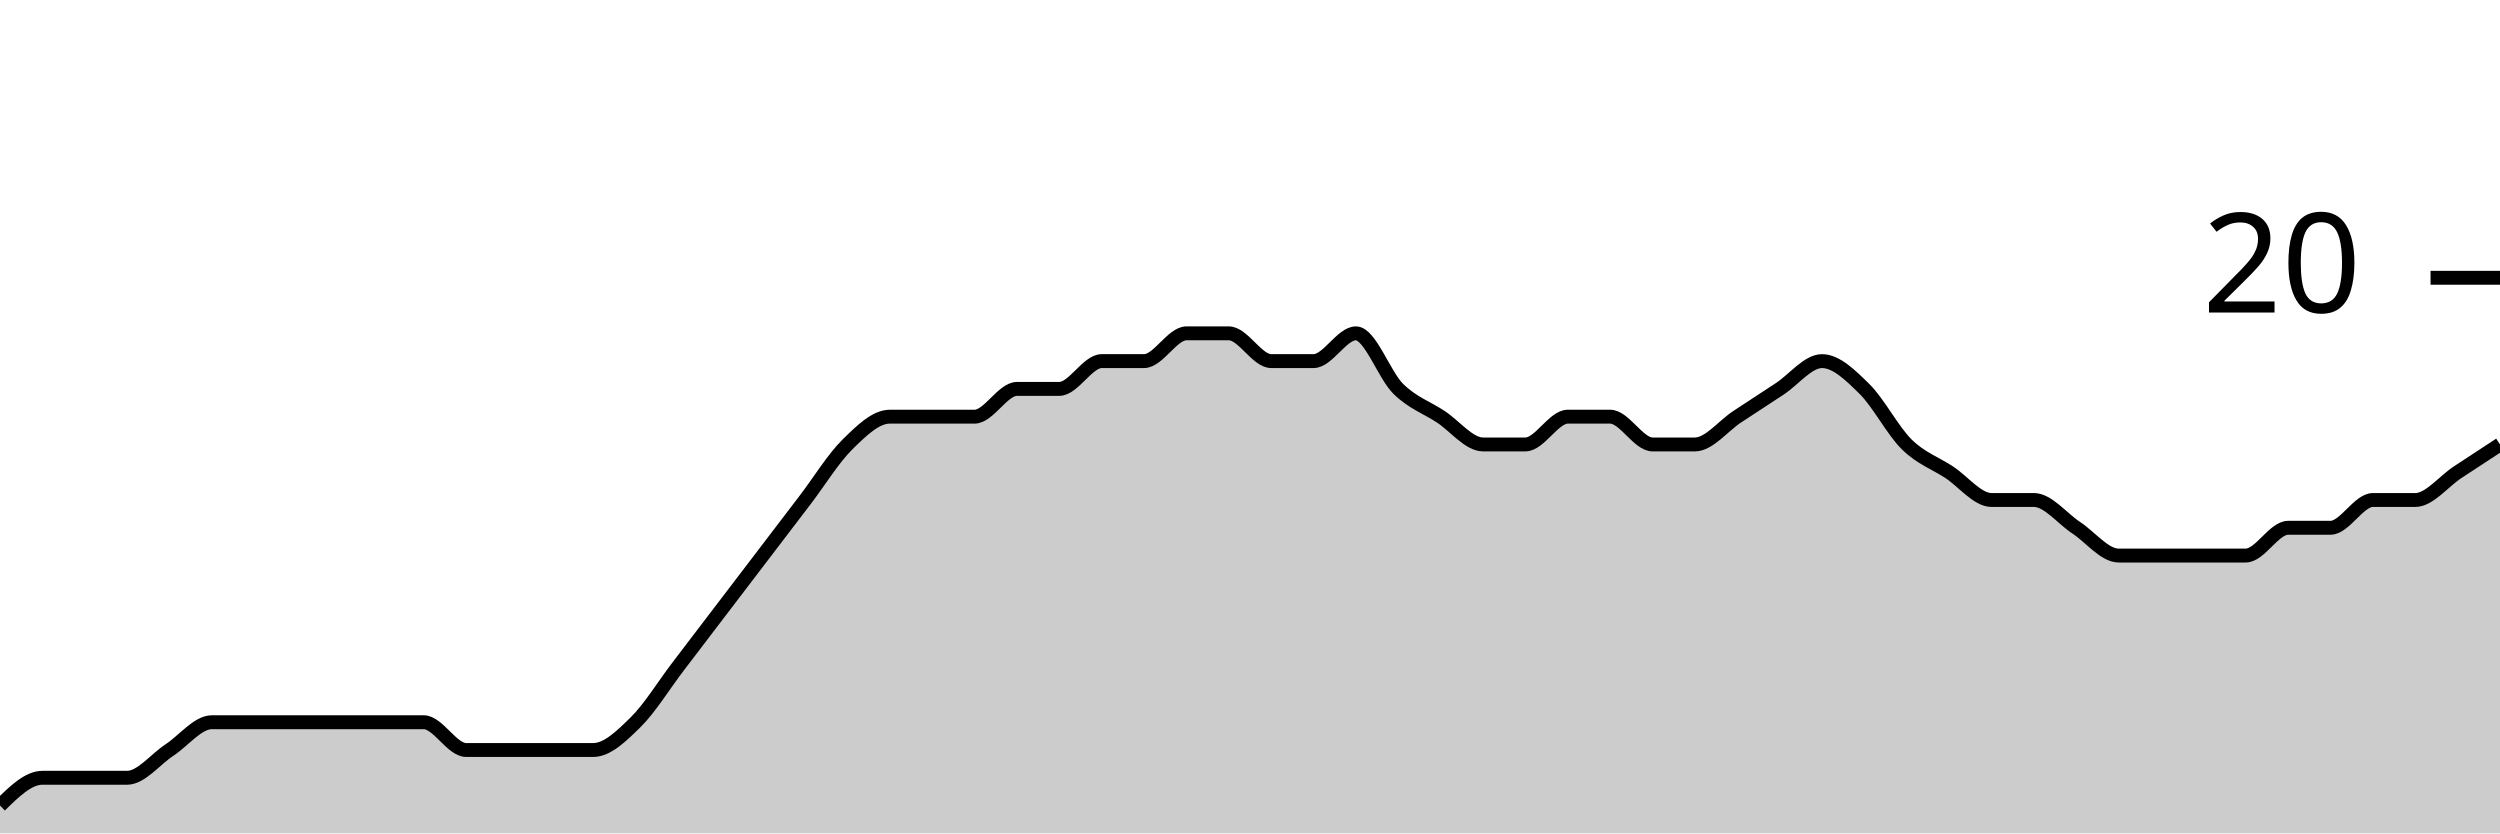
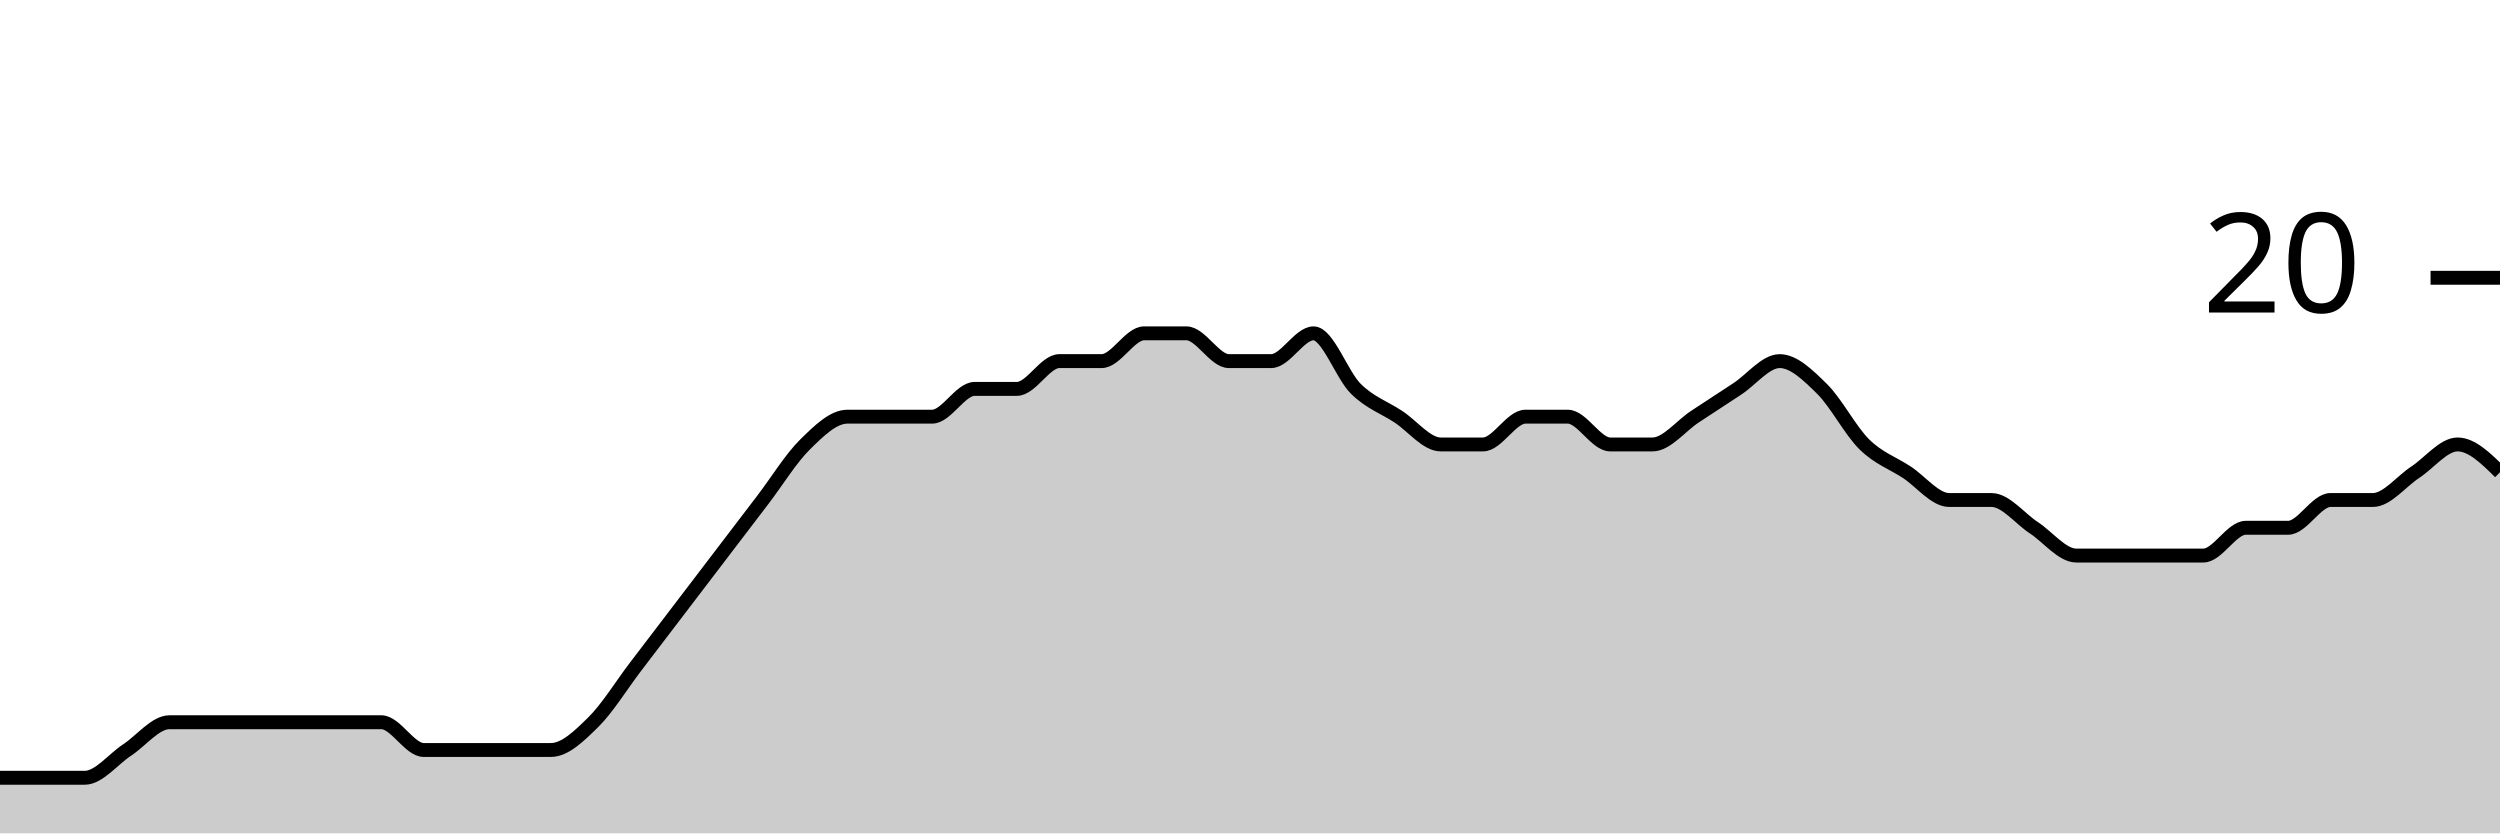
<svg xmlns="http://www.w3.org/2000/svg" viewBox="0 0 180 60">
  <g transform="translate(0,20)">
-     <path class="area" fill="rgba(0, 0, 0, 0.2)" d="M0,38C1.017,37,2.034,36,3.051,36C4.068,36,5.085,36,6.102,36C7.119,36,8.136,36,9.153,36C10.169,36,11.186,34.667,12.203,34C13.22,33.333,14.237,32,15.254,32C16.271,32,17.288,32,18.305,32C19.322,32,20.339,32,21.356,32C22.373,32,23.39,32,24.407,32C25.424,32,26.441,32,27.458,32C28.475,32,29.492,32,30.508,32C31.525,32,32.542,34,33.559,34C34.576,34,35.593,34,36.61,34C37.627,34,38.644,34,39.661,34C40.678,34,41.695,34,42.712,34C43.729,34,44.746,33,45.763,32C46.78,31,47.797,29.333,48.814,28C49.831,26.667,50.847,25.333,51.864,24C52.881,22.667,53.898,21.333,54.915,20C55.932,18.667,56.949,17.333,57.966,16C58.983,14.667,60,13,61.017,12C62.034,11,63.051,10,64.068,10C65.085,10,66.102,10,67.119,10C68.136,10,69.153,10,70.169,10C71.186,10,72.203,8,73.22,8C74.237,8,75.254,8,76.271,8C77.288,8,78.305,6,79.322,6C80.339,6,81.356,6,82.373,6C83.39,6,84.407,4,85.424,4C86.441,4,87.458,4,88.475,4C89.492,4,90.508,6,91.525,6C92.542,6,93.559,6,94.576,6C95.593,6,96.61,4,97.627,4C98.644,4,99.661,7,100.678,8C101.695,9,102.712,9.333,103.729,10C104.746,10.667,105.763,12,106.78,12C107.797,12,108.814,12,109.831,12C110.847,12,111.864,10,112.881,10C113.898,10,114.915,10,115.932,10C116.949,10,117.966,12,118.983,12C120,12,121.017,12,122.034,12C123.051,12,124.068,10.667,125.085,10C126.102,9.333,127.119,8.667,128.136,8C129.153,7.333,130.169,6,131.186,6C132.203,6,133.22,7,134.237,8C135.254,9,136.271,11,137.288,12C138.305,13,139.322,13.333,140.339,14C141.356,14.667,142.373,16,143.39,16C144.407,16,145.424,16,146.441,16C147.458,16,148.475,17.333,149.492,18C150.508,18.667,151.525,20,152.542,20C153.559,20,154.576,20,155.593,20C156.61,20,157.627,20,158.644,20C159.661,20,160.678,20,161.695,20C162.712,20,163.729,18,164.746,18C165.763,18,166.78,18,167.797,18C168.814,18,169.831,16,170.847,16C171.864,16,172.881,16,173.898,16C174.915,16,175.932,14.667,176.949,14C177.966,13.333,178.983,12.667,180,12L180,40C178.983,40,177.966,40,176.949,40C175.932,40,174.915,40,173.898,40C172.881,40,171.864,40,170.847,40C169.831,40,168.814,40,167.797,40C166.78,40,165.763,40,164.746,40C163.729,40,162.712,40,161.695,40C160.678,40,159.661,40,158.644,40C157.627,40,156.61,40,155.593,40C154.576,40,153.559,40,152.542,40C151.525,40,150.508,40,149.492,40C148.475,40,147.458,40,146.441,40C145.424,40,144.407,40,143.39,40C142.373,40,141.356,40,140.339,40C139.322,40,138.305,40,137.288,40C136.271,40,135.254,40,134.237,40C133.22,40,132.203,40,131.186,40C130.169,40,129.153,40,128.136,40C127.119,40,126.102,40,125.085,40C124.068,40,123.051,40,122.034,40C121.017,40,120,40,118.983,40C117.966,40,116.949,40,115.932,40C114.915,40,113.898,40,112.881,40C111.864,40,110.847,40,109.831,40C108.814,40,107.797,40,106.78,40C105.763,40,104.746,40,103.729,40C102.712,40,101.695,40,100.678,40C99.661,40,98.644,40,97.627,40C96.61,40,95.593,40,94.576,40C93.559,40,92.542,40,91.525,40C90.508,40,89.492,40,88.475,40C87.458,40,86.441,40,85.424,40C84.407,40,83.39,40,82.373,40C81.356,40,80.339,40,79.322,40C78.305,40,77.288,40,76.271,40C75.254,40,74.237,40,73.22,40C72.203,40,71.186,40,70.169,40C69.153,40,68.136,40,67.119,40C66.102,40,65.085,40,64.068,40C63.051,40,62.034,40,61.017,40C60,40,58.983,40,57.966,40C56.949,40,55.932,40,54.915,40C53.898,40,52.881,40,51.864,40C50.847,40,49.831,40,48.814,40C47.797,40,46.78,40,45.763,40C44.746,40,43.729,40,42.712,40C41.695,40,40.678,40,39.661,40C38.644,40,37.627,40,36.61,40C35.593,40,34.576,40,33.559,40C32.542,40,31.525,40,30.508,40C29.492,40,28.475,40,27.458,40C26.441,40,25.424,40,24.407,40C23.39,40,22.373,40,21.356,40C20.339,40,19.322,40,18.305,40C17.288,40,16.271,40,15.254,40C14.237,40,13.22,40,12.203,40C11.186,40,10.169,40,9.153,40C8.136,40,7.119,40,6.102,40C5.085,40,4.068,40,3.051,40C2.034,40,1.017,40,0,40Z" />
-     <path class="line" stroke="black" fill="none" d="M0,38C1.017,37,2.034,36,3.051,36C4.068,36,5.085,36,6.102,36C7.119,36,8.136,36,9.153,36C10.169,36,11.186,34.667,12.203,34C13.22,33.333,14.237,32,15.254,32C16.271,32,17.288,32,18.305,32C19.322,32,20.339,32,21.356,32C22.373,32,23.39,32,24.407,32C25.424,32,26.441,32,27.458,32C28.475,32,29.492,32,30.508,32C31.525,32,32.542,34,33.559,34C34.576,34,35.593,34,36.61,34C37.627,34,38.644,34,39.661,34C40.678,34,41.695,34,42.712,34C43.729,34,44.746,33,45.763,32C46.78,31,47.797,29.333,48.814,28C49.831,26.667,50.847,25.333,51.864,24C52.881,22.667,53.898,21.333,54.915,20C55.932,18.667,56.949,17.333,57.966,16C58.983,14.667,60,13,61.017,12C62.034,11,63.051,10,64.068,10C65.085,10,66.102,10,67.119,10C68.136,10,69.153,10,70.169,10C71.186,10,72.203,8,73.22,8C74.237,8,75.254,8,76.271,8C77.288,8,78.305,6,79.322,6C80.339,6,81.356,6,82.373,6C83.39,6,84.407,4,85.424,4C86.441,4,87.458,4,88.475,4C89.492,4,90.508,6,91.525,6C92.542,6,93.559,6,94.576,6C95.593,6,96.61,4,97.627,4C98.644,4,99.661,7,100.678,8C101.695,9,102.712,9.333,103.729,10C104.746,10.667,105.763,12,106.78,12C107.797,12,108.814,12,109.831,12C110.847,12,111.864,10,112.881,10C113.898,10,114.915,10,115.932,10C116.949,10,117.966,12,118.983,12C120,12,121.017,12,122.034,12C123.051,12,124.068,10.667,125.085,10C126.102,9.333,127.119,8.667,128.136,8C129.153,7.333,130.169,6,131.186,6C132.203,6,133.22,7,134.237,8C135.254,9,136.271,11,137.288,12C138.305,13,139.322,13.333,140.339,14C141.356,14.667,142.373,16,143.39,16C144.407,16,145.424,16,146.441,16C147.458,16,148.475,17.333,149.492,18C150.508,18.667,151.525,20,152.542,20C153.559,20,154.576,20,155.593,20C156.61,20,157.627,20,158.644,20C159.661,20,160.678,20,161.695,20C162.712,20,163.729,18,164.746,18C165.763,18,166.78,18,167.797,18C168.814,18,169.831,16,170.847,16C171.864,16,172.881,16,173.898,16C174.915,16,175.932,14.667,176.949,14C177.966,13.333,178.983,12.667,180,12" />
+     <path class="area" fill="rgba(0, 0, 0, 0.2)" d="M0,36C1.017,36,2.034,36,3.051,36C4.068,36,5.085,36,6.102,36C7.119,36,8.136,34.667,9.153,34C10.169,33.333,11.186,32,12.203,32C13.22,32,14.237,32,15.254,32C16.271,32,17.288,32,18.305,32C19.322,32,20.339,32,21.356,32C22.373,32,23.39,32,24.407,32C25.424,32,26.441,32,27.458,32C28.475,32,29.492,34,30.508,34C31.525,34,32.542,34,33.559,34C34.576,34,35.593,34,36.61,34C37.627,34,38.644,34,39.661,34C40.678,34,41.695,33,42.712,32C43.729,31,44.746,29.333,45.763,28C46.78,26.667,47.797,25.333,48.814,24C49.831,22.667,50.847,21.333,51.864,20C52.881,18.667,53.898,17.333,54.915,16C55.932,14.667,56.949,13,57.966,12C58.983,11,60,10,61.017,10C62.034,10,63.051,10,64.068,10C65.085,10,66.102,10,67.119,10C68.136,10,69.153,8,70.169,8C71.186,8,72.203,8,73.22,8C74.237,8,75.254,6,76.271,6C77.288,6,78.305,6,79.322,6C80.339,6,81.356,4,82.373,4C83.39,4,84.407,4,85.424,4C86.441,4,87.458,6,88.475,6C89.492,6,90.508,6,91.525,6C92.542,6,93.559,4,94.576,4C95.593,4,96.61,7,97.627,8C98.644,9,99.661,9.333,100.678,10C101.695,10.667,102.712,12,103.729,12C104.746,12,105.763,12,106.78,12C107.797,12,108.814,10,109.831,10C110.847,10,111.864,10,112.881,10C113.898,10,114.915,12,115.932,12C116.949,12,117.966,12,118.983,12C120,12,121.017,10.667,122.034,10C123.051,9.333,124.068,8.667,125.085,8C126.102,7.333,127.119,6,128.136,6C129.153,6,130.169,7,131.186,8C132.203,9,133.22,11,134.237,12C135.254,13,136.271,13.333,137.288,14C138.305,14.667,139.322,16,140.339,16C141.356,16,142.373,16,143.39,16C144.407,16,145.424,17.333,146.441,18C147.458,18.667,148.475,20,149.492,20C150.508,20,151.525,20,152.542,20C153.559,20,154.576,20,155.593,20C156.61,20,157.627,20,158.644,20C159.661,20,160.678,18,161.695,18C162.712,18,163.729,18,164.746,18C165.763,18,166.78,16,167.797,16C168.814,16,169.831,16,170.847,16C171.864,16,172.881,14.667,173.898,14C174.915,13.333,175.932,12,176.949,12C177.966,12,178.983,13,180,14L180,40C178.983,40,177.966,40,176.949,40C175.932,40,174.915,40,173.898,40C172.881,40,171.864,40,170.847,40C169.831,40,168.814,40,167.797,40C166.78,40,165.763,40,164.746,40C163.729,40,162.712,40,161.695,40C160.678,40,159.661,40,158.644,40C157.627,40,156.61,40,155.593,40C154.576,40,153.559,40,152.542,40C151.525,40,150.508,40,149.492,40C148.475,40,147.458,40,146.441,40C145.424,40,144.407,40,143.39,40C142.373,40,141.356,40,140.339,40C139.322,40,138.305,40,137.288,40C136.271,40,135.254,40,134.237,40C133.22,40,132.203,40,131.186,40C130.169,40,129.153,40,128.136,40C127.119,40,126.102,40,125.085,40C124.068,40,123.051,40,122.034,40C121.017,40,120,40,118.983,40C117.966,40,116.949,40,115.932,40C114.915,40,113.898,40,112.881,40C111.864,40,110.847,40,109.831,40C108.814,40,107.797,40,106.78,40C105.763,40,104.746,40,103.729,40C102.712,40,101.695,40,100.678,40C99.661,40,98.644,40,97.627,40C96.61,40,95.593,40,94.576,40C93.559,40,92.542,40,91.525,40C90.508,40,89.492,40,88.475,40C87.458,40,86.441,40,85.424,40C84.407,40,83.39,40,82.373,40C81.356,40,80.339,40,79.322,40C78.305,40,77.288,40,76.271,40C75.254,40,74.237,40,73.22,40C72.203,40,71.186,40,70.169,40C69.153,40,68.136,40,67.119,40C66.102,40,65.085,40,64.068,40C63.051,40,62.034,40,61.017,40C60,40,58.983,40,57.966,40C56.949,40,55.932,40,54.915,40C53.898,40,52.881,40,51.864,40C50.847,40,49.831,40,48.814,40C47.797,40,46.78,40,45.763,40C44.746,40,43.729,40,42.712,40C41.695,40,40.678,40,39.661,40C38.644,40,37.627,40,36.61,40C35.593,40,34.576,40,33.559,40C32.542,40,31.525,40,30.508,40C29.492,40,28.475,40,27.458,40C26.441,40,25.424,40,24.407,40C23.39,40,22.373,40,21.356,40C20.339,40,19.322,40,18.305,40C17.288,40,16.271,40,15.254,40C14.237,40,13.22,40,12.203,40C11.186,40,10.169,40,9.153,40C8.136,40,7.119,40,6.102,40C5.085,40,4.068,40,3.051,40C2.034,40,1.017,40,0,40Z" />
+     <path class="line" stroke="black" fill="none" d="M0,36C1.017,36,2.034,36,3.051,36C4.068,36,5.085,36,6.102,36C7.119,36,8.136,34.667,9.153,34C10.169,33.333,11.186,32,12.203,32C13.22,32,14.237,32,15.254,32C16.271,32,17.288,32,18.305,32C19.322,32,20.339,32,21.356,32C22.373,32,23.39,32,24.407,32C25.424,32,26.441,32,27.458,32C28.475,32,29.492,34,30.508,34C31.525,34,32.542,34,33.559,34C34.576,34,35.593,34,36.61,34C37.627,34,38.644,34,39.661,34C40.678,34,41.695,33,42.712,32C43.729,31,44.746,29.333,45.763,28C46.78,26.667,47.797,25.333,48.814,24C49.831,22.667,50.847,21.333,51.864,20C52.881,18.667,53.898,17.333,54.915,16C55.932,14.667,56.949,13,57.966,12C58.983,11,60,10,61.017,10C62.034,10,63.051,10,64.068,10C65.085,10,66.102,10,67.119,10C68.136,10,69.153,8,70.169,8C71.186,8,72.203,8,73.22,8C74.237,8,75.254,6,76.271,6C77.288,6,78.305,6,79.322,6C80.339,6,81.356,4,82.373,4C83.39,4,84.407,4,85.424,4C86.441,4,87.458,6,88.475,6C89.492,6,90.508,6,91.525,6C92.542,6,93.559,4,94.576,4C95.593,4,96.61,7,97.627,8C98.644,9,99.661,9.333,100.678,10C101.695,10.667,102.712,12,103.729,12C104.746,12,105.763,12,106.78,12C107.797,12,108.814,10,109.831,10C110.847,10,111.864,10,112.881,10C113.898,10,114.915,12,115.932,12C116.949,12,117.966,12,118.983,12C120,12,121.017,10.667,122.034,10C123.051,9.333,124.068,8.667,125.085,8C126.102,7.333,127.119,6,128.136,6C129.153,6,130.169,7,131.186,8C132.203,9,133.22,11,134.237,12C135.254,13,136.271,13.333,137.288,14C138.305,14.667,139.322,16,140.339,16C141.356,16,142.373,16,143.39,16C144.407,16,145.424,17.333,146.441,18C147.458,18.667,148.475,20,149.492,20C150.508,20,151.525,20,152.542,20C153.559,20,154.576,20,155.593,20C156.61,20,157.627,20,158.644,20C159.661,20,160.678,18,161.695,18C162.712,18,163.729,18,164.746,18C165.763,18,166.78,16,167.797,16C168.814,16,169.831,16,170.847,16C171.864,16,172.881,14.667,173.898,14C174.915,13.333,175.932,12,176.949,12C177.966,12,178.983,13,180,14" />
    <path class="axis-ceiling" stroke-width="1" stroke="black" fill="none" d="M175,0L180,0" />
    <text class="axis-ceiling-label" font-family="sans-serif" text-anchor="end" font-size="10px" x="170" y="2.5">20</text>
  </g>
</svg>
